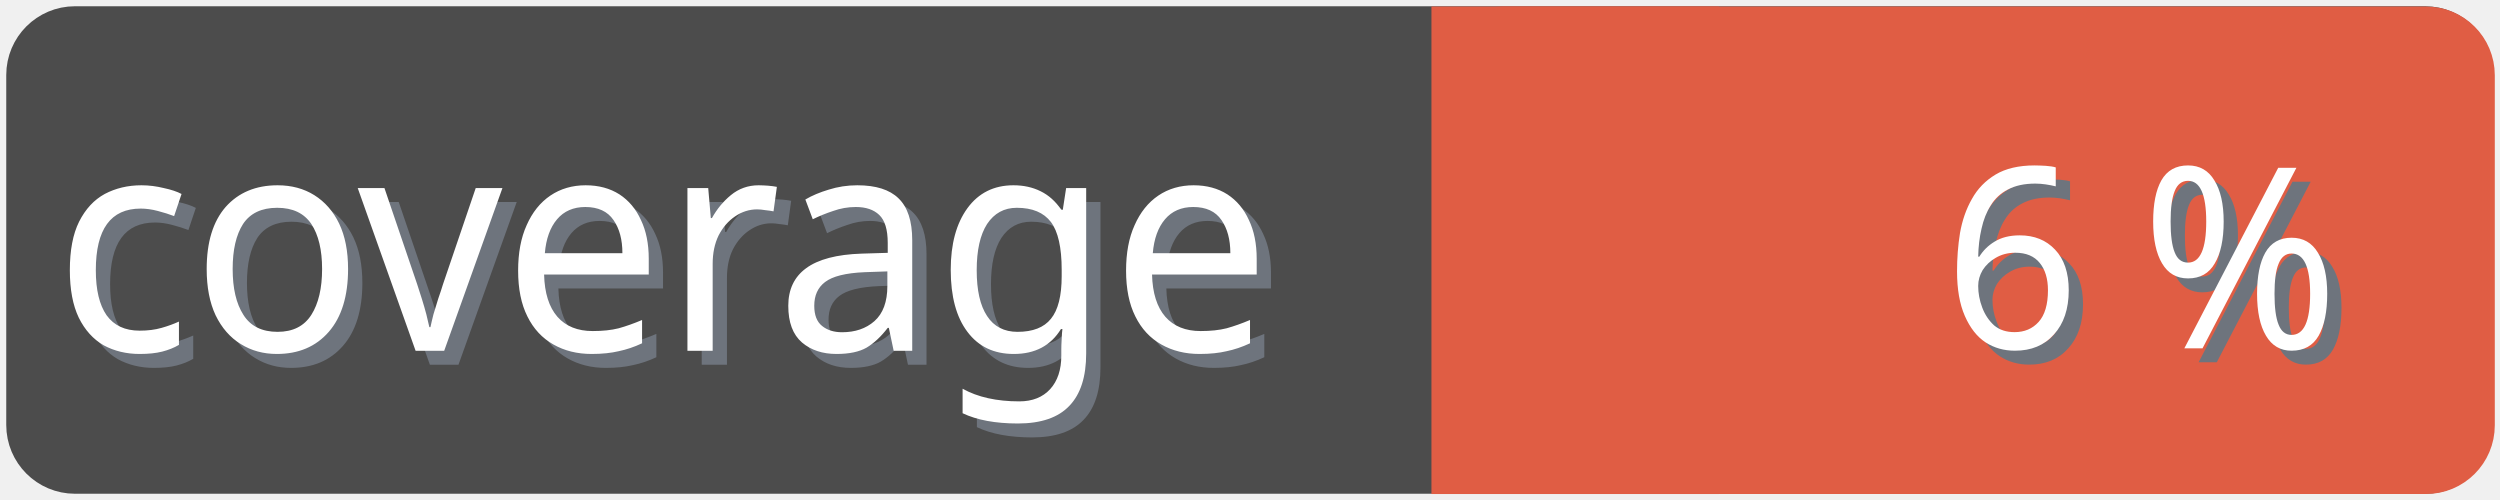
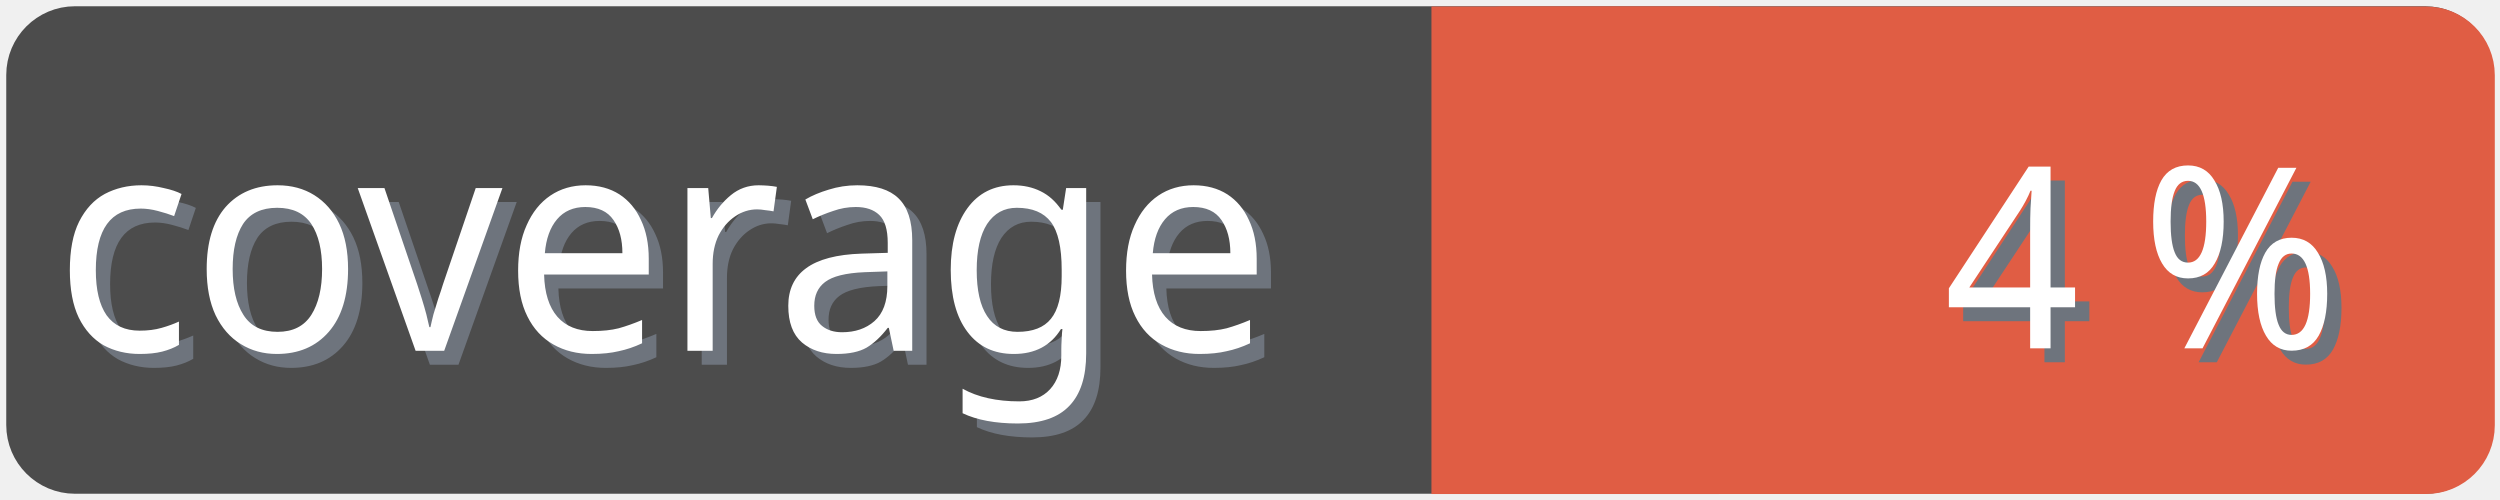
<svg xmlns="http://www.w3.org/2000/svg" width="100" height="20">
  <g>
    <rect fill="none" id="canvas_background" height="22" width="102" y="-1" x="-1" />
  </g>
  <g>
    <rect rx="2" id="svg_1" height="18" width="98" y="1" x="1" stroke-width="1.5" stroke="#4c4c4c" fill="#4c4c4c" />
    <text transform="matrix(0.95, 0, 0, 1.01133, 0.0809801, -0.0237383)" font-weight="normal" xml:space="preserve" text-anchor="start" font-family="'Trebuchet MS', Gadget, sans-serif" font-size="12" id="svg_8" y="14.45" x="2.8" stroke-width="0" stroke="#4c4c4c" fill="#6e747d">coverage</text>
    <text transform="matrix(0.95, 0, 0, 1.01133, 0.0809801, -0.0237383)" font-weight="normal" xml:space="preserve" text-anchor="start" font-family="'Trebuchet MS', Gadget, sans-serif" font-size="12" id="svg_3" y="13.9" x="2.2" stroke-width="0" stroke="#4c4c4c" fill="#ffffff">coverage</text>
    <rect rx="2" id="svg_5" height="18" width="40.905" y="1.011" x="58.137" stroke-width="1.5" stroke="#e05d44" fill="#e05d44" />
    <rect id="svg_7" height="18" width="10" y="1.011" x="58.008" stroke-width="1.5" stroke="#e05d44" fill="#e05d44" />
-     <text transform="matrix(0.95, 0, 0, 1.01133, 0.0809801, -0.0237383)" font-weight="normal" xml:space="preserve" text-anchor="end" font-family="'Trebuchet MS', Gadget, sans-serif" font-size="10" id="svg_10" y="14.35" x="99" stroke-width="0" stroke="#4c4c4c" fill="#6e747d">6 %</text>
-     <text transform="matrix(0.95, 0, 0, 1.01133, 0.0809801, -0.0237383)" font-weight="normal" xml:space="preserve" text-anchor="end" font-family="'Trebuchet MS', Gadget, sans-serif" font-size="10" id="svg_9" y="13.8" x="98.4" stroke-width="0" stroke="#4c4c4c" fill="#ffffff">6 %</text>
+     <text transform="matrix(0.95, 0, 0, 1.01133, 0.0809801, -0.0237383)" font-weight="normal" xml:space="preserve" text-anchor="end" font-family="'Trebuchet MS', Gadget, sans-serif" font-size="10" id="svg_10" y="14.35" x="99" stroke-width="0" stroke="#4c4c4c" fill="#6e747d">4 %</text>
+     <text transform="matrix(0.95, 0, 0, 1.01133, 0.0809801, -0.0237383)" font-weight="normal" xml:space="preserve" text-anchor="end" font-family="'Trebuchet MS', Gadget, sans-serif" font-size="10" id="svg_9" y="13.8" x="98.4" stroke-width="0" stroke="#4c4c4c" fill="#ffffff">4 %</text>
  </g>
</svg>
